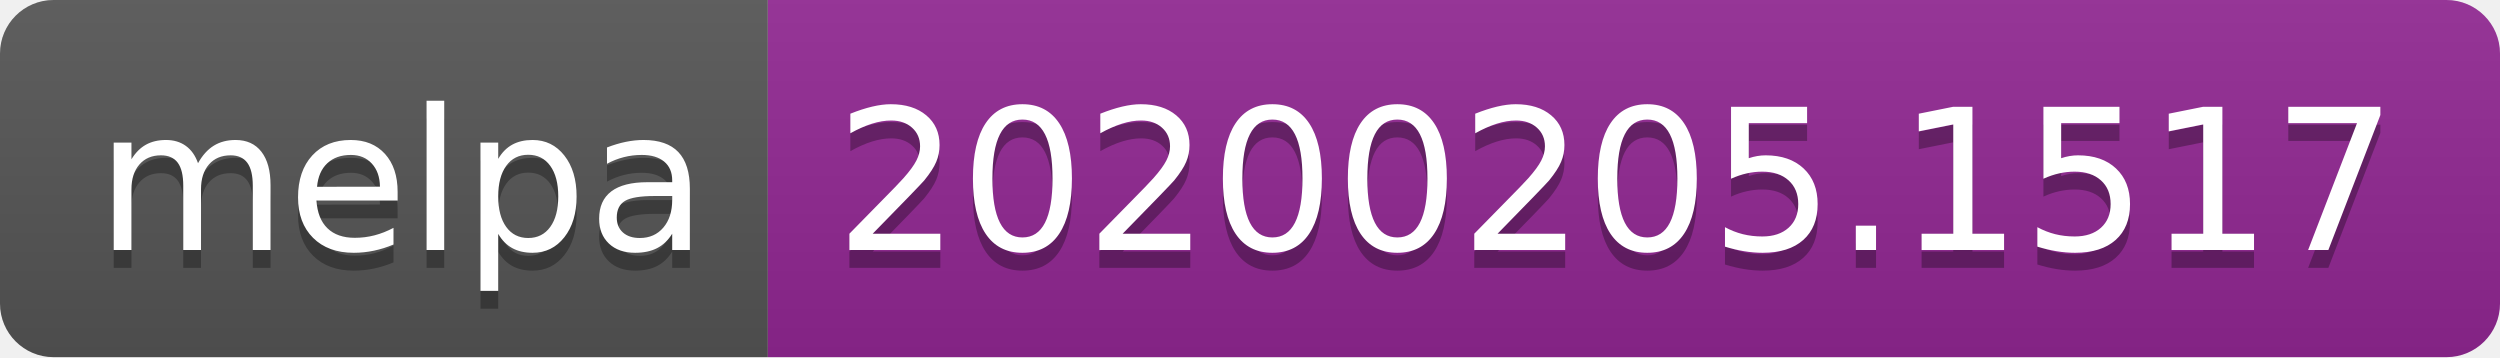
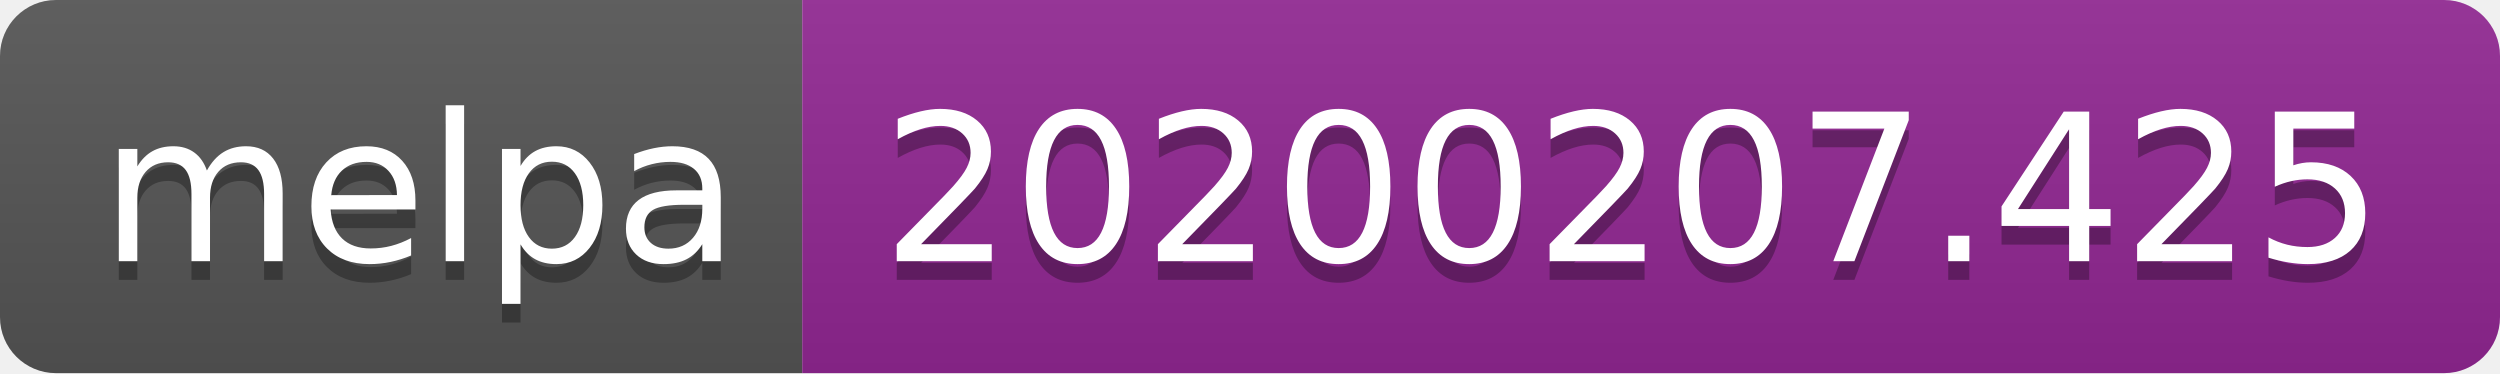
- <svg xmlns="http://www.w3.org/2000/svg" width="140" height="20">
+ <svg xmlns="http://www.w3.org/2000/svg" width="134" height="20">
  <linearGradient id="b" x2="0" y2="100%">
    <stop offset="0" stop-color="#bbb" stop-opacity=".1" />
    <stop offset="1" stop-opacity=".1" />
  </linearGradient>
  <clipPath id="a">
-     <rect width="140" height="20" rx="3" fill="#fff" />
+     <rect width="134" height="20" rx="3" fill="#fff" />
  </clipPath>
  <g clip-path="url(#a)">
    <path fill="#555" d="M0 0h43v20H0z" />
-     <path fill="#922793" d="M43 0h97v20H43z" />
-     <path fill="url(#b)" d="M0 0h140v20H0z" />
+     <path fill="#922793" d="M43 0h91v20H43z" />
+     <path fill="url(#b)" d="M0 0h134v20H0z" />
  </g>
  <g fill="#fff" text-anchor="middle" font-family="DejaVu Sans,Verdana,Geneva,sans-serif" font-size="110">
    <text x="225" y="150" fill="#010101" fill-opacity=".3" transform="scale(.1)" textLength="330">melpa</text>
    <text x="225" y="140" transform="scale(.1)" textLength="330">melpa</text>
-     <text x="905" y="150" fill="#010101" fill-opacity=".3" transform="scale(.1)" textLength="870">20200205.1517</text>
-     <text x="905" y="140" transform="scale(.1)" textLength="870">20200205.1517</text>
+     <text x="875" y="150" fill="#010101" fill-opacity=".3" transform="scale(.1)" textLength="810">20200207.425</text>
+     <text x="875" y="140" transform="scale(.1)" textLength="810">20200207.425</text>
  </g>
</svg>
